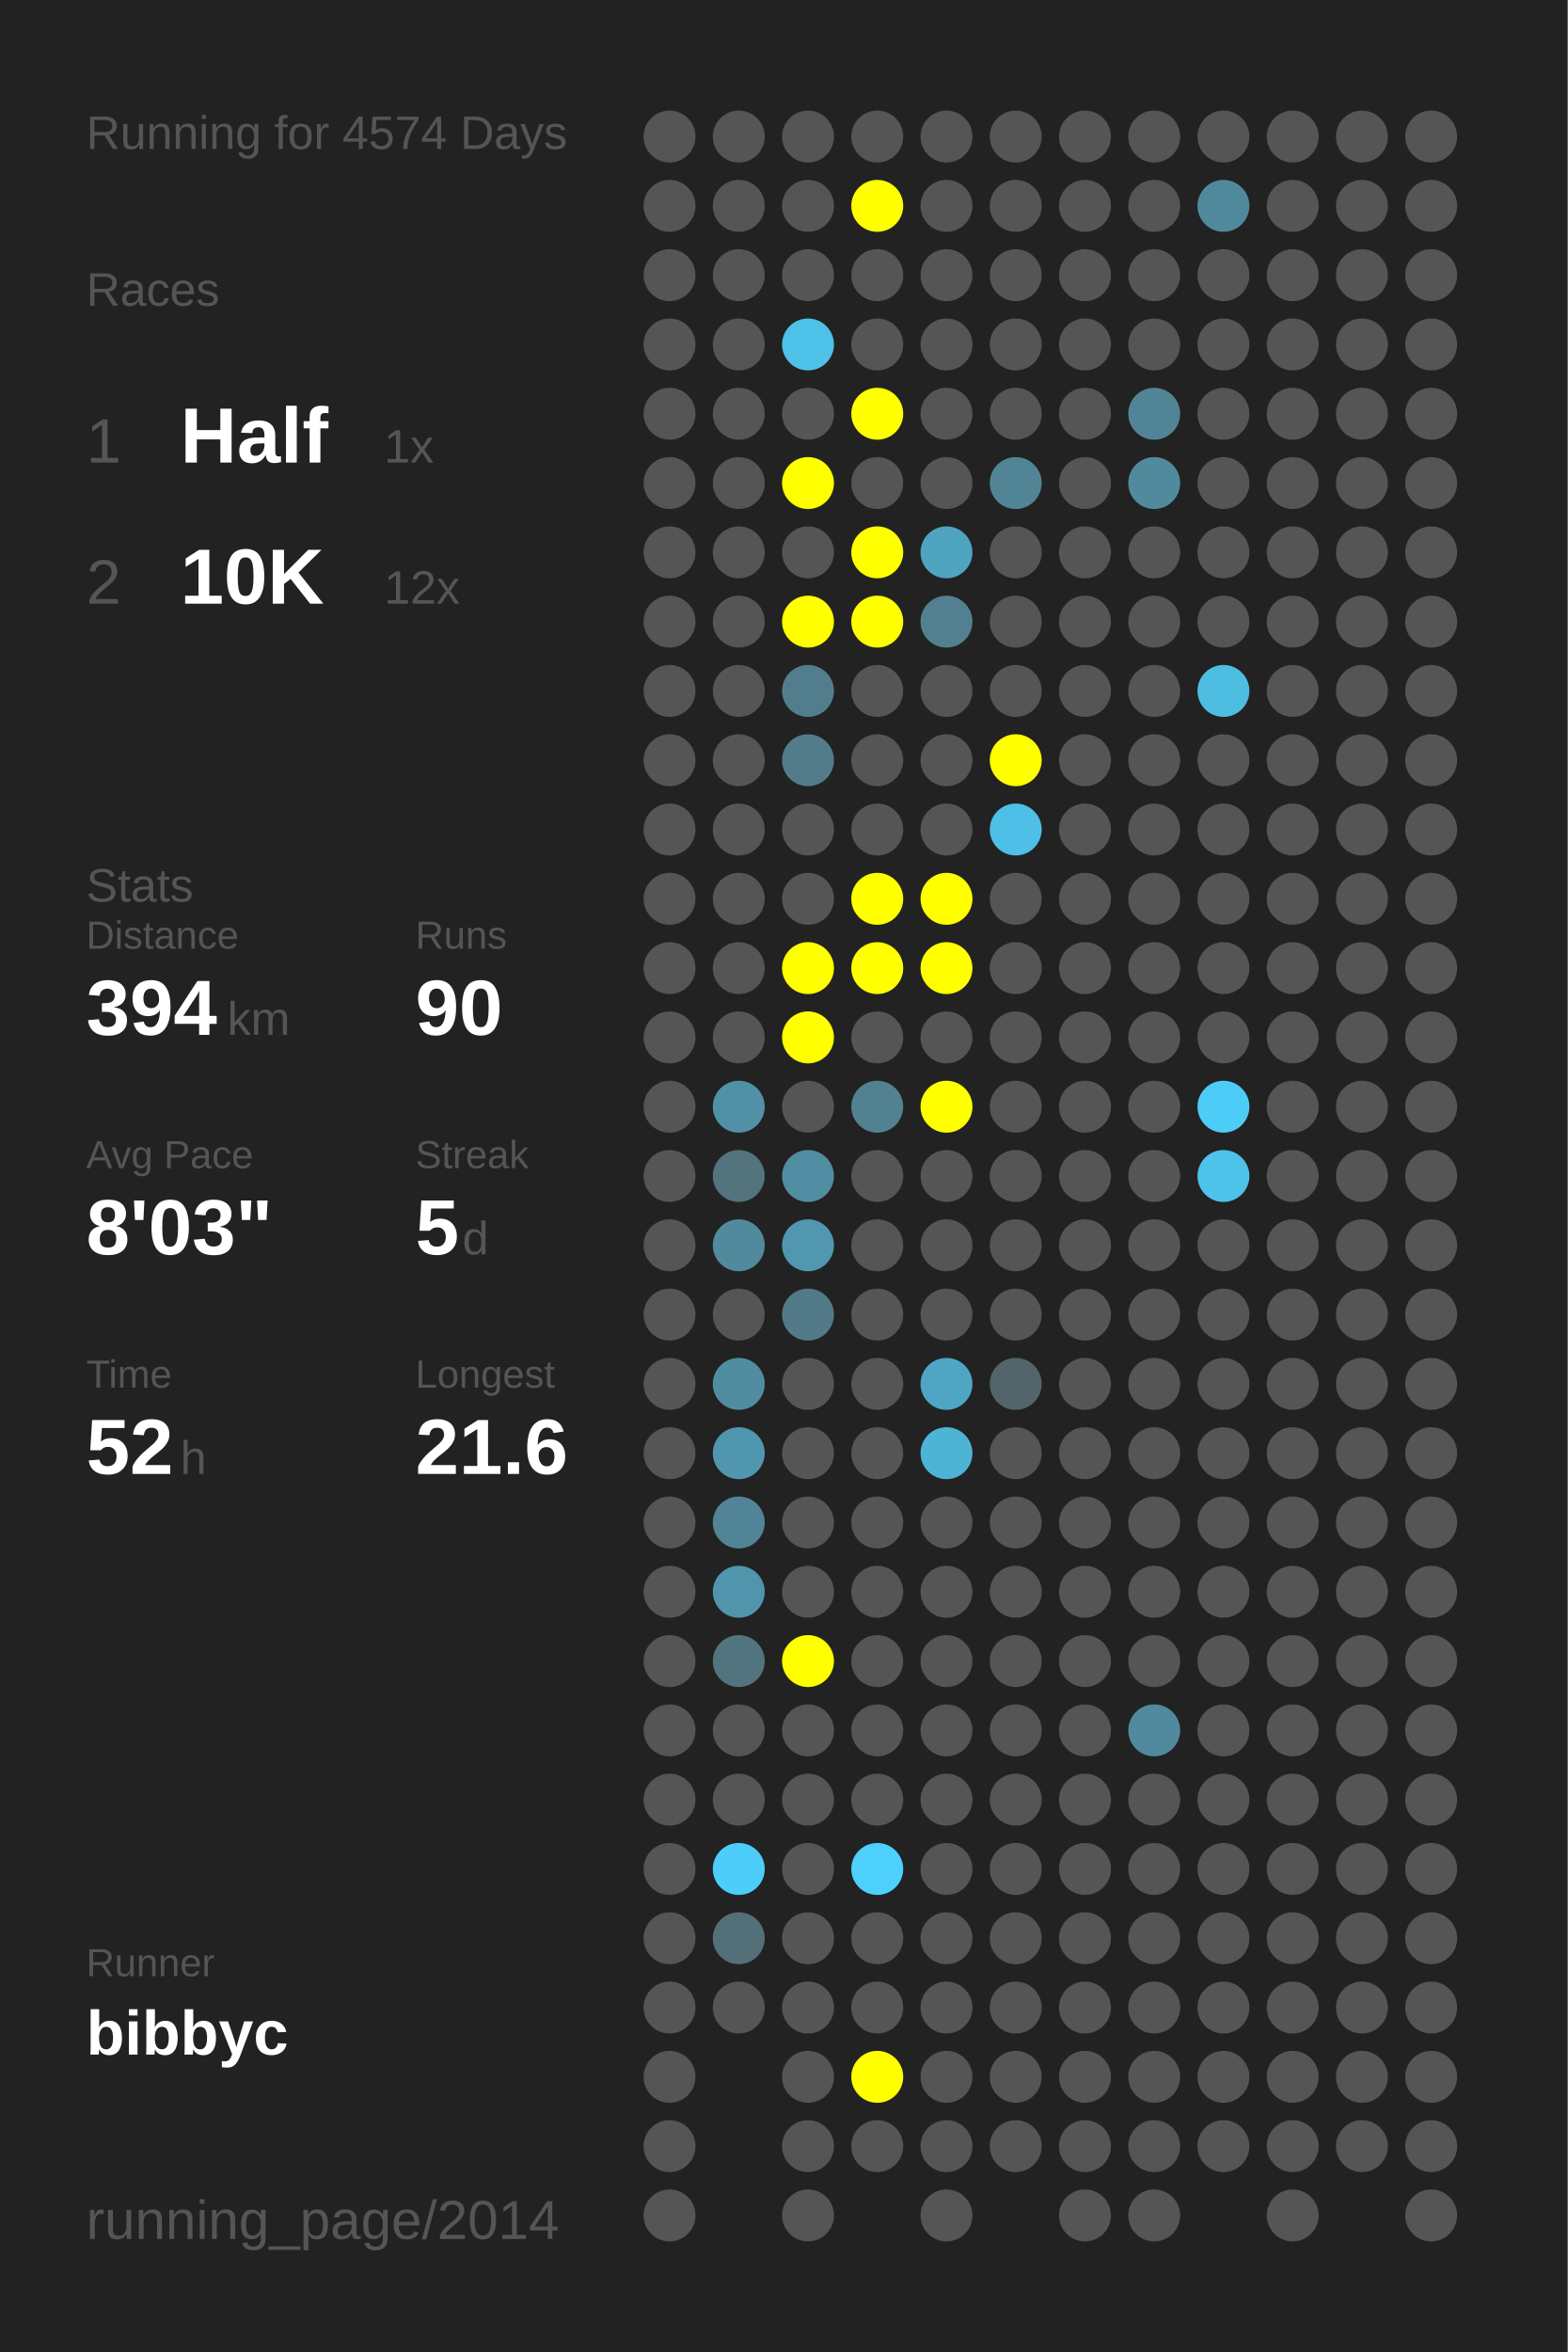
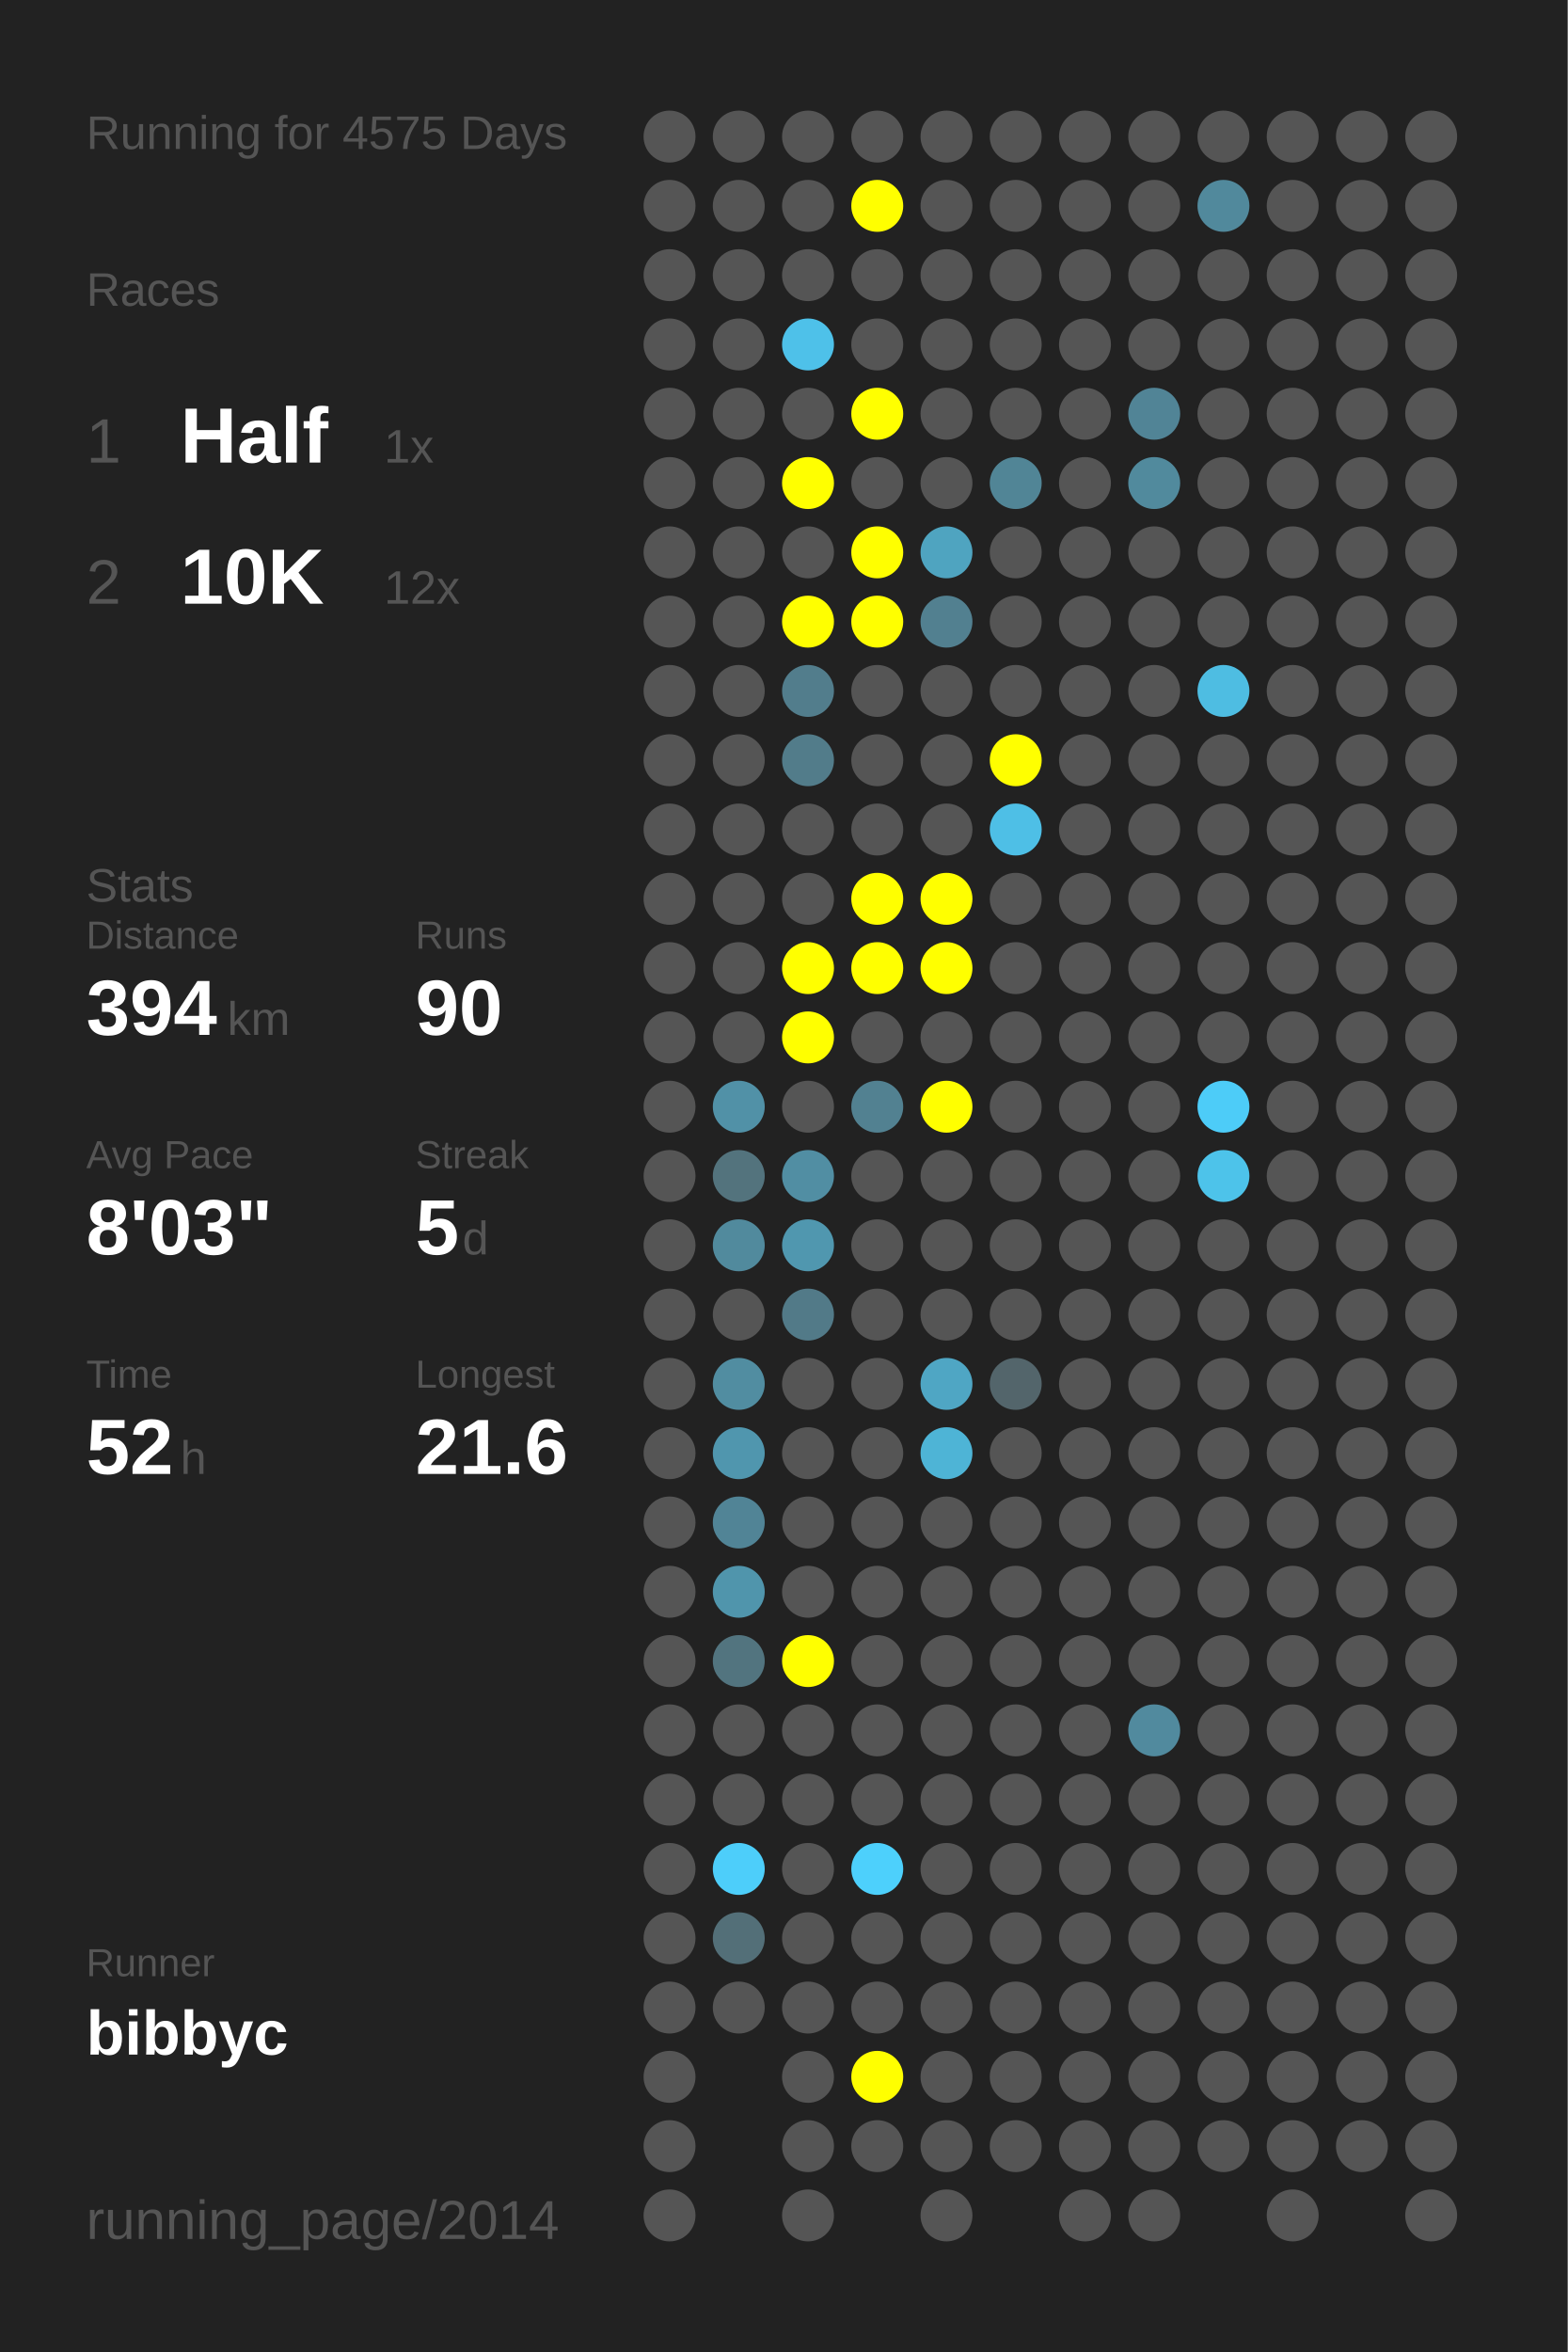
<svg xmlns="http://www.w3.org/2000/svg" baseProfile="full" height="300mm" version="1.1" viewBox="0,0,200,300" width="200mm">
  <defs />
  <rect fill="#222222" height="300" width="200" x="0" y="0" />
-   <text fill="#555555" style="font-size:6px; font-family:Arial;" x="11" y="19">Running for 4574 Days</text>
+   <text fill="#555555" style="font-size:6px; font-family:Arial;" x="11" y="19">Running for 4575 Days</text>
  <text fill="#555555" style="font-size:6px; font-family:Arial;" x="11" y="39">Races</text>
  <text fill="#555555" style="font-size:8px; font-family:Arial;" x="11" y="59">1</text>
  <text fill="#FFFFFF" style="font-size:10px; font-family:Arial; font-weight:bold;" x="23" y="59">Half</text>
  <text fill="#555555" style="font-size:6px; font-family:Arial;" x="49" y="59">1x</text>
  <text fill="#555555" style="font-size:8px; font-family:Arial;" x="11" y="77">2</text>
  <text fill="#FFFFFF" style="font-size:10px; font-family:Arial; font-weight:bold;" x="23" y="77">10K</text>
  <text fill="#555555" style="font-size:6px; font-family:Arial;" x="49" y="77">12x</text>
  <text fill="#555555" style="font-size:6px; font-family:Arial;" x="11" y="115">Stats</text>
  <text fill="#555555" style="font-size:5px; font-family:Arial;" x="11" y="121">Distance</text>
  <text fill="#FFFFFF" style="font-size:10px; font-family:Arial; font-weight:bold;" x="11" y="132">394</text>
  <text fill="#555555" style="font-size:6px; font-family:Arial;" x="29" y="132">km</text>
  <text fill="#555555" style="font-size:5px; font-family:Arial;" x="53" y="121">Runs</text>
  <text fill="#FFFFFF" style="font-size:10px; font-family:Arial; font-weight:bold;" x="53" y="132">90</text>
  <text fill="#555555" style="font-size:5px; font-family:Arial;" x="11" y="149">Avg Pace</text>
  <text fill="#FFFFFF" style="font-size:10px; font-family:Arial; font-weight:bold;" x="11" y="160">8'03"</text>
  <text fill="#555555" style="font-size:5px; font-family:Arial;" x="53" y="149">Streak</text>
  <text fill="#FFFFFF" style="font-size:10px; font-family:Arial; font-weight:bold;" x="53" y="160">5</text>
  <text fill="#555555" style="font-size:6px; font-family:Arial;" x="59" y="160">d</text>
  <text fill="#555555" style="font-size:5px; font-family:Arial;" x="11" y="177">Time</text>
  <text fill="#FFFFFF" style="font-size:10px; font-family:Arial; font-weight:bold;" x="11" y="188">52</text>
  <text fill="#555555" style="font-size:6px; font-family:Arial;" x="23" y="188">h</text>
  <text fill="#555555" style="font-size:5px; font-family:Arial;" x="53" y="177">Longest</text>
  <text fill="#FFFFFF" style="font-size:10px; font-family:Arial; font-weight:bold;" x="53" y="188">21.6</text>
  <text fill="#555555" style="font-size:5px; font-family:Arial;" x="11" y="252.065">Runner</text>
  <text fill="#FFFFFF" style="font-size:8px; font-family:Arial; font-weight:bold;" x="11" y="262.065">bibbyc</text>
  <text fill="#555555" style="font-size:7px; font-family:Arial;" x="11" y="285.581">running_page/2014</text>
  <circle cx="85.417" cy="17.419" fill="#555555" r="3.312" />
  <circle cx="85.417" cy="26.258" fill="#555555" r="3.312" />
  <circle cx="85.417" cy="35.097" fill="#555555" r="3.312" />
  <circle cx="85.417" cy="43.935" fill="#555555" r="3.312" />
  <circle cx="85.417" cy="52.774" fill="#555555" r="3.312" />
  <circle cx="85.417" cy="61.613" fill="#555555" r="3.312" />
  <circle cx="85.417" cy="70.452" fill="#555555" r="3.312" />
  <circle cx="85.417" cy="79.29" fill="#555555" r="3.312" />
  <circle cx="85.417" cy="88.129" fill="#555555" r="3.312" />
  <circle cx="85.417" cy="96.968" fill="#555555" r="3.312" />
  <circle cx="85.417" cy="105.806" fill="#555555" r="3.312" />
  <circle cx="85.417" cy="114.645" fill="#555555" r="3.312" />
  <circle cx="85.417" cy="123.484" fill="#555555" r="3.312" />
  <circle cx="85.417" cy="132.323" fill="#555555" r="3.312" />
  <circle cx="85.417" cy="141.161" fill="#555555" r="3.312" />
  <circle cx="85.417" cy="150" fill="#555555" r="3.312" />
  <circle cx="85.417" cy="158.839" fill="#555555" r="3.312" />
  <circle cx="85.417" cy="167.677" fill="#555555" r="3.312" />
  <circle cx="85.417" cy="176.516" fill="#555555" r="3.312" />
  <circle cx="85.417" cy="185.355" fill="#555555" r="3.312" />
  <circle cx="85.417" cy="194.194" fill="#555555" r="3.312" />
  <circle cx="85.417" cy="203.032" fill="#555555" r="3.312" />
  <circle cx="85.417" cy="211.871" fill="#555555" r="3.312" />
  <circle cx="85.417" cy="220.71" fill="#555555" r="3.312" />
  <circle cx="85.417" cy="229.548" fill="#555555" r="3.312" />
  <circle cx="85.417" cy="238.387" fill="#555555" r="3.312" />
  <circle cx="85.417" cy="247.226" fill="#555555" r="3.312" />
  <circle cx="85.417" cy="256.065" fill="#555555" r="3.312" />
  <circle cx="85.417" cy="264.903" fill="#555555" r="3.312" />
  <circle cx="85.417" cy="273.742" fill="#555555" r="3.312" />
  <circle cx="85.417" cy="282.581" fill="#555555" r="3.312" />
  <circle cx="94.25" cy="17.419" fill="#555555" r="3.312" />
  <circle cx="94.25" cy="26.258" fill="#555555" r="3.312" />
  <circle cx="94.25" cy="35.097" fill="#555555" r="3.312" />
  <circle cx="94.25" cy="43.935" fill="#555555" r="3.312" />
  <circle cx="94.25" cy="52.774" fill="#555555" r="3.312" />
  <circle cx="94.25" cy="61.613" fill="#555555" r="3.312" />
  <circle cx="94.25" cy="70.452" fill="#555555" r="3.312" />
  <circle cx="94.25" cy="79.29" fill="#555555" r="3.312" />
  <circle cx="94.25" cy="88.129" fill="#555555" r="3.312" />
  <circle cx="94.25" cy="96.968" fill="#555555" r="3.312" />
  <circle cx="94.25" cy="105.806" fill="#555555" r="3.312" />
  <circle cx="94.25" cy="114.645" fill="#555555" r="3.312" />
  <circle cx="94.25" cy="123.484" fill="#555555" r="3.312" />
  <circle cx="94.25" cy="132.323" fill="#555555" r="3.312" />
  <circle cx="94.25" cy="141.161" fill="#5191a7" r="3.312" />
  <circle cx="94.25" cy="150" fill="#53737d" r="3.312" />
  <circle cx="94.25" cy="158.839" fill="#518a9d" r="3.312" />
  <circle cx="94.25" cy="167.677" fill="#555555" r="3.312" />
  <circle cx="94.25" cy="176.516" fill="#518da1" r="3.312" />
  <circle cx="94.25" cy="185.355" fill="#5096ae" r="3.312" />
  <circle cx="94.25" cy="194.194" fill="#518496" r="3.312" />
  <circle cx="94.25" cy="203.032" fill="#5095ac" r="3.312" />
  <circle cx="94.25" cy="211.871" fill="#52747f" r="3.312" />
  <circle cx="94.25" cy="220.71" fill="#555555" r="3.312" />
  <circle cx="94.25" cy="229.548" fill="#555555" r="3.312" />
  <circle cx="94.25" cy="238.387" fill="#4dcefa" r="3.312" />
  <circle cx="94.25" cy="247.226" fill="#536f78" r="3.312" />
  <circle cx="94.25" cy="256.065" fill="#555555" r="3.312" />
  <circle cx="103.083" cy="17.419" fill="#555555" r="3.312" />
  <circle cx="103.083" cy="26.258" fill="#555555" r="3.312" />
  <circle cx="103.083" cy="35.097" fill="#555555" r="3.312" />
  <circle cx="103.083" cy="43.935" fill="#4ec1e9" r="3.312" />
  <circle cx="103.083" cy="52.774" fill="#555555" r="3.312" />
  <circle cx="103.083" cy="61.613" fill="#FFFF00" r="3.312" />
  <circle cx="103.083" cy="70.452" fill="#555555" r="3.312" />
  <circle cx="103.083" cy="79.29" fill="#FFFF00" r="3.312" />
  <circle cx="103.083" cy="88.129" fill="#527d8c" r="3.312" />
  <circle cx="103.083" cy="96.968" fill="#527c8a" r="3.312" />
  <circle cx="103.083" cy="105.806" fill="#555555" r="3.312" />
  <circle cx="103.083" cy="114.645" fill="#555555" r="3.312" />
  <circle cx="103.083" cy="123.484" fill="#FFFF00" r="3.312" />
  <circle cx="103.083" cy="132.323" fill="#FFFF00" r="3.312" />
  <circle cx="103.083" cy="141.161" fill="#555555" r="3.312" />
  <circle cx="103.083" cy="150" fill="#518ea3" r="3.312" />
  <circle cx="103.083" cy="158.839" fill="#5097af" r="3.312" />
  <circle cx="103.083" cy="167.677" fill="#527a88" r="3.312" />
  <circle cx="103.083" cy="176.516" fill="#555555" r="3.312" />
  <circle cx="103.083" cy="185.355" fill="#555555" r="3.312" />
  <circle cx="103.083" cy="194.194" fill="#555555" r="3.312" />
  <circle cx="103.083" cy="203.032" fill="#555555" r="3.312" />
  <circle cx="103.083" cy="211.871" fill="#FFFF00" r="3.312" />
  <circle cx="103.083" cy="220.71" fill="#555555" r="3.312" />
  <circle cx="103.083" cy="229.548" fill="#555555" r="3.312" />
  <circle cx="103.083" cy="238.387" fill="#555555" r="3.312" />
  <circle cx="103.083" cy="247.226" fill="#555555" r="3.312" />
  <circle cx="103.083" cy="256.065" fill="#555555" r="3.312" />
  <circle cx="103.083" cy="264.903" fill="#555555" r="3.312" />
  <circle cx="103.083" cy="273.742" fill="#555555" r="3.312" />
  <circle cx="103.083" cy="282.581" fill="#555555" r="3.312" />
  <circle cx="111.917" cy="17.419" fill="#555555" r="3.312" />
  <circle cx="111.917" cy="26.258" fill="#FFFF00" r="3.312" />
  <circle cx="111.917" cy="35.097" fill="#555555" r="3.312" />
  <circle cx="111.917" cy="43.935" fill="#555555" r="3.312" />
  <circle cx="111.917" cy="52.774" fill="#FFFF00" r="3.312" />
  <circle cx="111.917" cy="61.613" fill="#555555" r="3.312" />
  <circle cx="111.917" cy="70.452" fill="#FFFF00" r="3.312" />
  <circle cx="111.917" cy="79.29" fill="#FFFF00" r="3.312" />
  <circle cx="111.917" cy="88.129" fill="#555555" r="3.312" />
  <circle cx="111.917" cy="96.968" fill="#555555" r="3.312" />
  <circle cx="111.917" cy="105.806" fill="#555555" r="3.312" />
  <circle cx="111.917" cy="114.645" fill="#FFFF00" r="3.312" />
  <circle cx="111.917" cy="123.484" fill="#FFFF00" r="3.312" />
  <circle cx="111.917" cy="132.323" fill="#555555" r="3.312" />
  <circle cx="111.917" cy="141.161" fill="#528191" r="3.312" />
  <circle cx="111.917" cy="150" fill="#555555" r="3.312" />
  <circle cx="111.917" cy="158.839" fill="#555555" r="3.312" />
  <circle cx="111.917" cy="167.677" fill="#555555" r="3.312" />
  <circle cx="111.917" cy="176.516" fill="#555555" r="3.312" />
  <circle cx="111.917" cy="185.355" fill="#555555" r="3.312" />
  <circle cx="111.917" cy="194.194" fill="#555555" r="3.312" />
  <circle cx="111.917" cy="203.032" fill="#555555" r="3.312" />
  <circle cx="111.917" cy="211.871" fill="#555555" r="3.312" />
  <circle cx="111.917" cy="220.71" fill="#555555" r="3.312" />
  <circle cx="111.917" cy="229.548" fill="#555555" r="3.312" />
  <circle cx="111.917" cy="238.387" fill="#4dd0fc" r="3.312" />
  <circle cx="111.917" cy="247.226" fill="#555555" r="3.312" />
  <circle cx="111.917" cy="256.065" fill="#555555" r="3.312" />
  <circle cx="111.917" cy="264.903" fill="#FFFF00" r="3.312" />
  <circle cx="111.917" cy="273.742" fill="#555555" r="3.312" />
  <circle cx="120.75" cy="17.419" fill="#555555" r="3.312" />
  <circle cx="120.75" cy="26.258" fill="#555555" r="3.312" />
  <circle cx="120.75" cy="35.097" fill="#555555" r="3.312" />
  <circle cx="120.75" cy="43.935" fill="#555555" r="3.312" />
  <circle cx="120.75" cy="52.774" fill="#555555" r="3.312" />
  <circle cx="120.75" cy="61.613" fill="#555555" r="3.312" />
  <circle cx="120.75" cy="70.452" fill="#4fa4c0" r="3.312" />
  <circle cx="120.75" cy="79.29" fill="#528090" r="3.312" />
  <circle cx="120.75" cy="88.129" fill="#555555" r="3.312" />
  <circle cx="120.75" cy="96.968" fill="#555555" r="3.312" />
  <circle cx="120.75" cy="105.806" fill="#555555" r="3.312" />
  <circle cx="120.75" cy="114.645" fill="#FFFF00" r="3.312" />
  <circle cx="120.75" cy="123.484" fill="#FFFF00" r="3.312" />
  <circle cx="120.75" cy="132.323" fill="#555555" r="3.312" />
  <circle cx="120.75" cy="141.161" fill="#FFFF00" r="3.312" />
  <circle cx="120.75" cy="150" fill="#555555" r="3.312" />
  <circle cx="120.75" cy="158.839" fill="#555555" r="3.312" />
  <circle cx="120.75" cy="167.677" fill="#555555" r="3.312" />
  <circle cx="120.75" cy="176.516" fill="#4fa6c4" r="3.312" />
  <circle cx="120.75" cy="185.355" fill="#4eb4d6" r="3.312" />
  <circle cx="120.75" cy="194.194" fill="#555555" r="3.312" />
  <circle cx="120.75" cy="203.032" fill="#555555" r="3.312" />
  <circle cx="120.75" cy="211.871" fill="#555555" r="3.312" />
  <circle cx="120.75" cy="220.71" fill="#555555" r="3.312" />
  <circle cx="120.75" cy="229.548" fill="#555555" r="3.312" />
  <circle cx="120.75" cy="238.387" fill="#555555" r="3.312" />
  <circle cx="120.75" cy="247.226" fill="#555555" r="3.312" />
  <circle cx="120.75" cy="256.065" fill="#555555" r="3.312" />
  <circle cx="120.75" cy="264.903" fill="#555555" r="3.312" />
  <circle cx="120.75" cy="273.742" fill="#555555" r="3.312" />
  <circle cx="120.75" cy="282.581" fill="#555555" r="3.312" />
  <circle cx="129.583" cy="17.419" fill="#555555" r="3.312" />
  <circle cx="129.583" cy="26.258" fill="#555555" r="3.312" />
  <circle cx="129.583" cy="35.097" fill="#555555" r="3.312" />
  <circle cx="129.583" cy="43.935" fill="#555555" r="3.312" />
  <circle cx="129.583" cy="52.774" fill="#555555" r="3.312" />
  <circle cx="129.583" cy="61.613" fill="#518596" r="3.312" />
  <circle cx="129.583" cy="70.452" fill="#555555" r="3.312" />
  <circle cx="129.583" cy="79.29" fill="#555555" r="3.312" />
  <circle cx="129.583" cy="88.129" fill="#555555" r="3.312" />
  <circle cx="129.583" cy="96.968" fill="#FFFF00" r="3.312" />
  <circle cx="129.583" cy="105.806" fill="#4ebfe6" r="3.312" />
  <circle cx="129.583" cy="114.645" fill="#555555" r="3.312" />
  <circle cx="129.583" cy="123.484" fill="#555555" r="3.312" />
  <circle cx="129.583" cy="132.323" fill="#555555" r="3.312" />
  <circle cx="129.583" cy="141.161" fill="#555555" r="3.312" />
  <circle cx="129.583" cy="150" fill="#555555" r="3.312" />
  <circle cx="129.583" cy="158.839" fill="#555555" r="3.312" />
  <circle cx="129.583" cy="167.677" fill="#555555" r="3.312" />
  <circle cx="129.583" cy="176.516" fill="#53656b" r="3.312" />
  <circle cx="129.583" cy="185.355" fill="#555555" r="3.312" />
  <circle cx="129.583" cy="194.194" fill="#555555" r="3.312" />
  <circle cx="129.583" cy="203.032" fill="#555555" r="3.312" />
  <circle cx="129.583" cy="211.871" fill="#555555" r="3.312" />
  <circle cx="129.583" cy="220.71" fill="#555555" r="3.312" />
  <circle cx="129.583" cy="229.548" fill="#555555" r="3.312" />
  <circle cx="129.583" cy="238.387" fill="#555555" r="3.312" />
  <circle cx="129.583" cy="247.226" fill="#555555" r="3.312" />
  <circle cx="129.583" cy="256.065" fill="#555555" r="3.312" />
  <circle cx="129.583" cy="264.903" fill="#555555" r="3.312" />
  <circle cx="129.583" cy="273.742" fill="#555555" r="3.312" />
  <circle cx="138.417" cy="17.419" fill="#555555" r="3.312" />
  <circle cx="138.417" cy="26.258" fill="#555555" r="3.312" />
  <circle cx="138.417" cy="35.097" fill="#555555" r="3.312" />
  <circle cx="138.417" cy="43.935" fill="#555555" r="3.312" />
  <circle cx="138.417" cy="52.774" fill="#555555" r="3.312" />
  <circle cx="138.417" cy="61.613" fill="#555555" r="3.312" />
  <circle cx="138.417" cy="70.452" fill="#555555" r="3.312" />
  <circle cx="138.417" cy="79.29" fill="#555555" r="3.312" />
  <circle cx="138.417" cy="88.129" fill="#555555" r="3.312" />
  <circle cx="138.417" cy="96.968" fill="#555555" r="3.312" />
  <circle cx="138.417" cy="105.806" fill="#555555" r="3.312" />
  <circle cx="138.417" cy="114.645" fill="#555555" r="3.312" />
  <circle cx="138.417" cy="123.484" fill="#555555" r="3.312" />
  <circle cx="138.417" cy="132.323" fill="#555555" r="3.312" />
  <circle cx="138.417" cy="141.161" fill="#555555" r="3.312" />
  <circle cx="138.417" cy="150" fill="#555555" r="3.312" />
  <circle cx="138.417" cy="158.839" fill="#555555" r="3.312" />
  <circle cx="138.417" cy="167.677" fill="#555555" r="3.312" />
  <circle cx="138.417" cy="176.516" fill="#555555" r="3.312" />
  <circle cx="138.417" cy="185.355" fill="#555555" r="3.312" />
  <circle cx="138.417" cy="194.194" fill="#555555" r="3.312" />
  <circle cx="138.417" cy="203.032" fill="#555555" r="3.312" />
  <circle cx="138.417" cy="211.871" fill="#555555" r="3.312" />
  <circle cx="138.417" cy="220.71" fill="#555555" r="3.312" />
  <circle cx="138.417" cy="229.548" fill="#555555" r="3.312" />
  <circle cx="138.417" cy="238.387" fill="#555555" r="3.312" />
  <circle cx="138.417" cy="247.226" fill="#555555" r="3.312" />
  <circle cx="138.417" cy="256.065" fill="#555555" r="3.312" />
  <circle cx="138.417" cy="264.903" fill="#555555" r="3.312" />
  <circle cx="138.417" cy="273.742" fill="#555555" r="3.312" />
  <circle cx="138.417" cy="282.581" fill="#555555" r="3.312" />
  <circle cx="147.25" cy="17.419" fill="#555555" r="3.312" />
  <circle cx="147.25" cy="26.258" fill="#555555" r="3.312" />
  <circle cx="147.25" cy="35.097" fill="#555555" r="3.312" />
  <circle cx="147.25" cy="43.935" fill="#555555" r="3.312" />
  <circle cx="147.25" cy="52.774" fill="#518496" r="3.312" />
  <circle cx="147.25" cy="61.613" fill="#518a9d" r="3.312" />
  <circle cx="147.25" cy="70.452" fill="#555555" r="3.312" />
  <circle cx="147.25" cy="79.29" fill="#555555" r="3.312" />
  <circle cx="147.25" cy="88.129" fill="#555555" r="3.312" />
  <circle cx="147.25" cy="96.968" fill="#555555" r="3.312" />
  <circle cx="147.25" cy="105.806" fill="#555555" r="3.312" />
  <circle cx="147.25" cy="114.645" fill="#555555" r="3.312" />
  <circle cx="147.25" cy="123.484" fill="#555555" r="3.312" />
  <circle cx="147.25" cy="132.323" fill="#555555" r="3.312" />
  <circle cx="147.25" cy="141.161" fill="#555555" r="3.312" />
  <circle cx="147.25" cy="150" fill="#555555" r="3.312" />
  <circle cx="147.25" cy="158.839" fill="#555555" r="3.312" />
  <circle cx="147.25" cy="167.677" fill="#555555" r="3.312" />
  <circle cx="147.25" cy="176.516" fill="#555555" r="3.312" />
  <circle cx="147.25" cy="185.355" fill="#555555" r="3.312" />
  <circle cx="147.25" cy="194.194" fill="#555555" r="3.312" />
  <circle cx="147.25" cy="203.032" fill="#555555" r="3.312" />
  <circle cx="147.25" cy="211.871" fill="#555555" r="3.312" />
  <circle cx="147.25" cy="220.71" fill="#518a9e" r="3.312" />
  <circle cx="147.25" cy="229.548" fill="#555555" r="3.312" />
  <circle cx="147.25" cy="238.387" fill="#555555" r="3.312" />
  <circle cx="147.25" cy="247.226" fill="#555555" r="3.312" />
  <circle cx="147.25" cy="256.065" fill="#555555" r="3.312" />
  <circle cx="147.25" cy="264.903" fill="#555555" r="3.312" />
  <circle cx="147.25" cy="273.742" fill="#555555" r="3.312" />
  <circle cx="147.25" cy="282.581" fill="#555555" r="3.312" />
  <circle cx="156.083" cy="17.419" fill="#555555" r="3.312" />
  <circle cx="156.083" cy="26.258" fill="#51899c" r="3.312" />
  <circle cx="156.083" cy="35.097" fill="#555555" r="3.312" />
  <circle cx="156.083" cy="43.935" fill="#555555" r="3.312" />
  <circle cx="156.083" cy="52.774" fill="#555555" r="3.312" />
  <circle cx="156.083" cy="61.613" fill="#555555" r="3.312" />
  <circle cx="156.083" cy="70.452" fill="#555555" r="3.312" />
  <circle cx="156.083" cy="79.29" fill="#555555" r="3.312" />
  <circle cx="156.083" cy="88.129" fill="#4ebde2" r="3.312" />
  <circle cx="156.083" cy="96.968" fill="#555555" r="3.312" />
  <circle cx="156.083" cy="105.806" fill="#555555" r="3.312" />
  <circle cx="156.083" cy="114.645" fill="#555555" r="3.312" />
  <circle cx="156.083" cy="123.484" fill="#555555" r="3.312" />
  <circle cx="156.083" cy="132.323" fill="#555555" r="3.312" />
  <circle cx="156.083" cy="141.161" fill="#4dccf8" r="3.312" />
  <circle cx="156.083" cy="150" fill="#4dc3ea" r="3.312" />
  <circle cx="156.083" cy="158.839" fill="#555555" r="3.312" />
  <circle cx="156.083" cy="167.677" fill="#555555" r="3.312" />
  <circle cx="156.083" cy="176.516" fill="#555555" r="3.312" />
  <circle cx="156.083" cy="185.355" fill="#555555" r="3.312" />
  <circle cx="156.083" cy="194.194" fill="#555555" r="3.312" />
  <circle cx="156.083" cy="203.032" fill="#555555" r="3.312" />
  <circle cx="156.083" cy="211.871" fill="#555555" r="3.312" />
  <circle cx="156.083" cy="220.71" fill="#555555" r="3.312" />
  <circle cx="156.083" cy="229.548" fill="#555555" r="3.312" />
  <circle cx="156.083" cy="238.387" fill="#555555" r="3.312" />
  <circle cx="156.083" cy="247.226" fill="#555555" r="3.312" />
  <circle cx="156.083" cy="256.065" fill="#555555" r="3.312" />
  <circle cx="156.083" cy="264.903" fill="#555555" r="3.312" />
  <circle cx="156.083" cy="273.742" fill="#555555" r="3.312" />
  <circle cx="164.917" cy="17.419" fill="#555555" r="3.312" />
  <circle cx="164.917" cy="26.258" fill="#555555" r="3.312" />
  <circle cx="164.917" cy="35.097" fill="#555555" r="3.312" />
  <circle cx="164.917" cy="43.935" fill="#555555" r="3.312" />
  <circle cx="164.917" cy="52.774" fill="#555555" r="3.312" />
  <circle cx="164.917" cy="61.613" fill="#555555" r="3.312" />
  <circle cx="164.917" cy="70.452" fill="#555555" r="3.312" />
  <circle cx="164.917" cy="79.29" fill="#555555" r="3.312" />
  <circle cx="164.917" cy="88.129" fill="#555555" r="3.312" />
  <circle cx="164.917" cy="96.968" fill="#555555" r="3.312" />
  <circle cx="164.917" cy="105.806" fill="#555555" r="3.312" />
  <circle cx="164.917" cy="114.645" fill="#555555" r="3.312" />
  <circle cx="164.917" cy="123.484" fill="#555555" r="3.312" />
  <circle cx="164.917" cy="132.323" fill="#555555" r="3.312" />
  <circle cx="164.917" cy="141.161" fill="#555555" r="3.312" />
  <circle cx="164.917" cy="150" fill="#555555" r="3.312" />
  <circle cx="164.917" cy="158.839" fill="#555555" r="3.312" />
  <circle cx="164.917" cy="167.677" fill="#555555" r="3.312" />
  <circle cx="164.917" cy="176.516" fill="#555555" r="3.312" />
  <circle cx="164.917" cy="185.355" fill="#555555" r="3.312" />
  <circle cx="164.917" cy="194.194" fill="#555555" r="3.312" />
  <circle cx="164.917" cy="203.032" fill="#555555" r="3.312" />
  <circle cx="164.917" cy="211.871" fill="#555555" r="3.312" />
  <circle cx="164.917" cy="220.71" fill="#555555" r="3.312" />
  <circle cx="164.917" cy="229.548" fill="#555555" r="3.312" />
  <circle cx="164.917" cy="238.387" fill="#555555" r="3.312" />
  <circle cx="164.917" cy="247.226" fill="#555555" r="3.312" />
  <circle cx="164.917" cy="256.065" fill="#555555" r="3.312" />
  <circle cx="164.917" cy="264.903" fill="#555555" r="3.312" />
  <circle cx="164.917" cy="273.742" fill="#555555" r="3.312" />
  <circle cx="164.917" cy="282.581" fill="#555555" r="3.312" />
  <circle cx="173.75" cy="17.419" fill="#555555" r="3.312" />
  <circle cx="173.75" cy="26.258" fill="#555555" r="3.312" />
  <circle cx="173.75" cy="35.097" fill="#555555" r="3.312" />
  <circle cx="173.75" cy="43.935" fill="#555555" r="3.312" />
  <circle cx="173.75" cy="52.774" fill="#555555" r="3.312" />
  <circle cx="173.75" cy="61.613" fill="#555555" r="3.312" />
  <circle cx="173.75" cy="70.452" fill="#555555" r="3.312" />
  <circle cx="173.75" cy="79.29" fill="#555555" r="3.312" />
  <circle cx="173.75" cy="88.129" fill="#555555" r="3.312" />
  <circle cx="173.75" cy="96.968" fill="#555555" r="3.312" />
  <circle cx="173.75" cy="105.806" fill="#555555" r="3.312" />
  <circle cx="173.75" cy="114.645" fill="#555555" r="3.312" />
  <circle cx="173.75" cy="123.484" fill="#555555" r="3.312" />
  <circle cx="173.75" cy="132.323" fill="#555555" r="3.312" />
  <circle cx="173.75" cy="141.161" fill="#555555" r="3.312" />
  <circle cx="173.75" cy="150" fill="#555555" r="3.312" />
  <circle cx="173.75" cy="158.839" fill="#555555" r="3.312" />
  <circle cx="173.75" cy="167.677" fill="#555555" r="3.312" />
  <circle cx="173.75" cy="176.516" fill="#555555" r="3.312" />
  <circle cx="173.75" cy="185.355" fill="#555555" r="3.312" />
  <circle cx="173.75" cy="194.194" fill="#555555" r="3.312" />
  <circle cx="173.75" cy="203.032" fill="#555555" r="3.312" />
  <circle cx="173.75" cy="211.871" fill="#555555" r="3.312" />
  <circle cx="173.75" cy="220.71" fill="#555555" r="3.312" />
  <circle cx="173.75" cy="229.548" fill="#555555" r="3.312" />
  <circle cx="173.75" cy="238.387" fill="#555555" r="3.312" />
  <circle cx="173.75" cy="247.226" fill="#555555" r="3.312" />
  <circle cx="173.75" cy="256.065" fill="#555555" r="3.312" />
  <circle cx="173.75" cy="264.903" fill="#555555" r="3.312" />
  <circle cx="173.75" cy="273.742" fill="#555555" r="3.312" />
  <circle cx="182.583" cy="17.419" fill="#555555" r="3.312" />
  <circle cx="182.583" cy="26.258" fill="#555555" r="3.312" />
  <circle cx="182.583" cy="35.097" fill="#555555" r="3.312" />
  <circle cx="182.583" cy="43.935" fill="#555555" r="3.312" />
  <circle cx="182.583" cy="52.774" fill="#555555" r="3.312" />
  <circle cx="182.583" cy="61.613" fill="#555555" r="3.312" />
  <circle cx="182.583" cy="70.452" fill="#555555" r="3.312" />
  <circle cx="182.583" cy="79.29" fill="#555555" r="3.312" />
  <circle cx="182.583" cy="88.129" fill="#555555" r="3.312" />
  <circle cx="182.583" cy="96.968" fill="#555555" r="3.312" />
  <circle cx="182.583" cy="105.806" fill="#555555" r="3.312" />
  <circle cx="182.583" cy="114.645" fill="#555555" r="3.312" />
  <circle cx="182.583" cy="123.484" fill="#555555" r="3.312" />
  <circle cx="182.583" cy="132.323" fill="#555555" r="3.312" />
  <circle cx="182.583" cy="141.161" fill="#555555" r="3.312" />
  <circle cx="182.583" cy="150" fill="#555555" r="3.312" />
  <circle cx="182.583" cy="158.839" fill="#555555" r="3.312" />
  <circle cx="182.583" cy="167.677" fill="#555555" r="3.312" />
  <circle cx="182.583" cy="176.516" fill="#555555" r="3.312" />
  <circle cx="182.583" cy="185.355" fill="#555555" r="3.312" />
  <circle cx="182.583" cy="194.194" fill="#555555" r="3.312" />
  <circle cx="182.583" cy="203.032" fill="#555555" r="3.312" />
  <circle cx="182.583" cy="211.871" fill="#555555" r="3.312" />
  <circle cx="182.583" cy="220.71" fill="#555555" r="3.312" />
  <circle cx="182.583" cy="229.548" fill="#555555" r="3.312" />
  <circle cx="182.583" cy="238.387" fill="#555555" r="3.312" />
  <circle cx="182.583" cy="247.226" fill="#555555" r="3.312" />
  <circle cx="182.583" cy="256.065" fill="#555555" r="3.312" />
  <circle cx="182.583" cy="264.903" fill="#555555" r="3.312" />
  <circle cx="182.583" cy="273.742" fill="#555555" r="3.312" />
  <circle cx="182.583" cy="282.581" fill="#555555" r="3.312" />
</svg>
